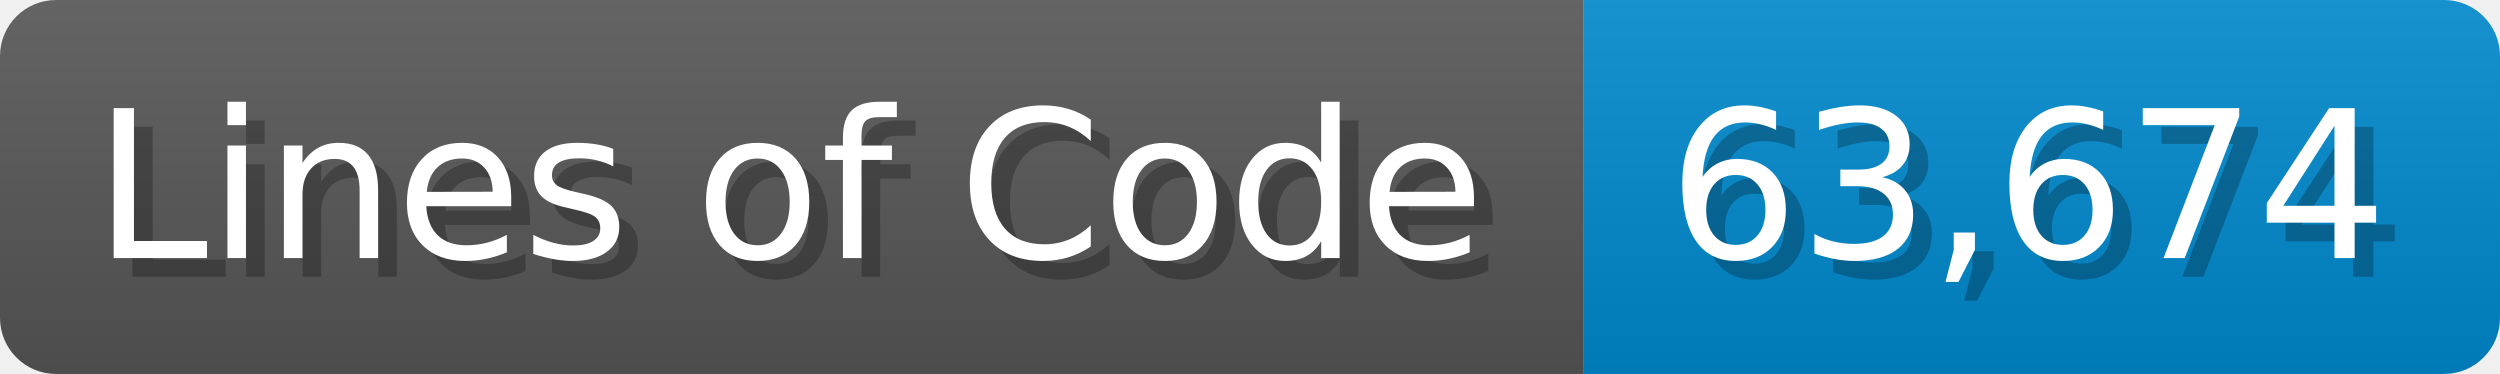
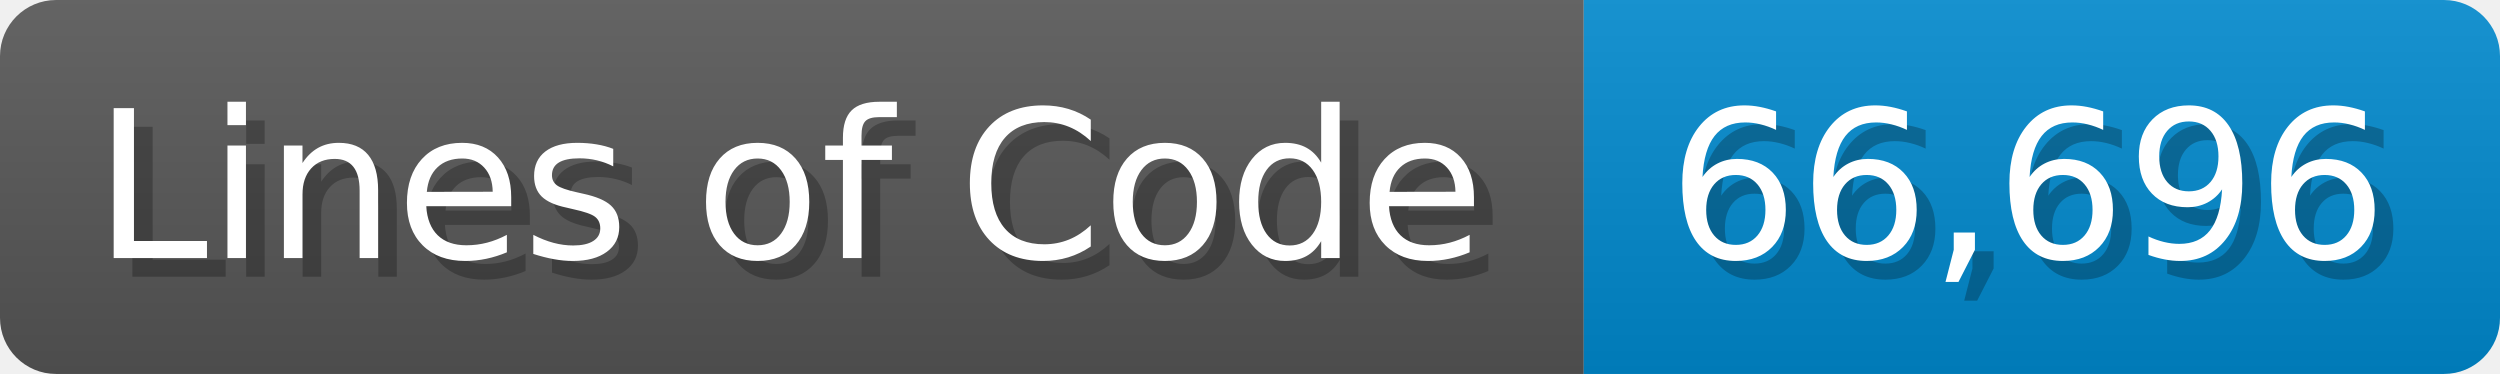
<svg xmlns="http://www.w3.org/2000/svg" width="133.7" height="20" viewBox="0 0 1337 200">
  <linearGradient id="a" x2="0" y2="100%">
    <stop offset="0" stop-opacity=".1" stop-color="#EEE" />
    <stop offset="1" stop-opacity=".1" />
  </linearGradient>
  <mask id="m">
    <rect width="1337" height="200" rx="30" fill="#FFF" />
  </mask>
  <g mask="url(#m)">
    <rect width="847" height="200" fill="#555" />
    <rect width="490" height="200" fill="#08C" x="847" />
    <rect width="1337" height="200" fill="url(#a)" />
  </g>
  <g fill="#fff" text-anchor="start" font-family="Verdana,DejaVu Sans,sans-serif" font-size="110">
    <text x="60" y="148" textLength="747" fill="#000" opacity="0.25">Lines of Code</text>
    <text x="50" y="138" textLength="747">Lines of Code</text>
-     <text x="902" y="148" textLength="390" fill="#000" opacity="0.25">63,674</text>
-     <text x="892" y="138" textLength="390">63,674</text>
+     <text x="902" y="148" textLength="390" fill="#000" opacity="0.25">66,696</text>
+     <text x="892" y="138" textLength="390">66,696</text>
  </g>
</svg>
